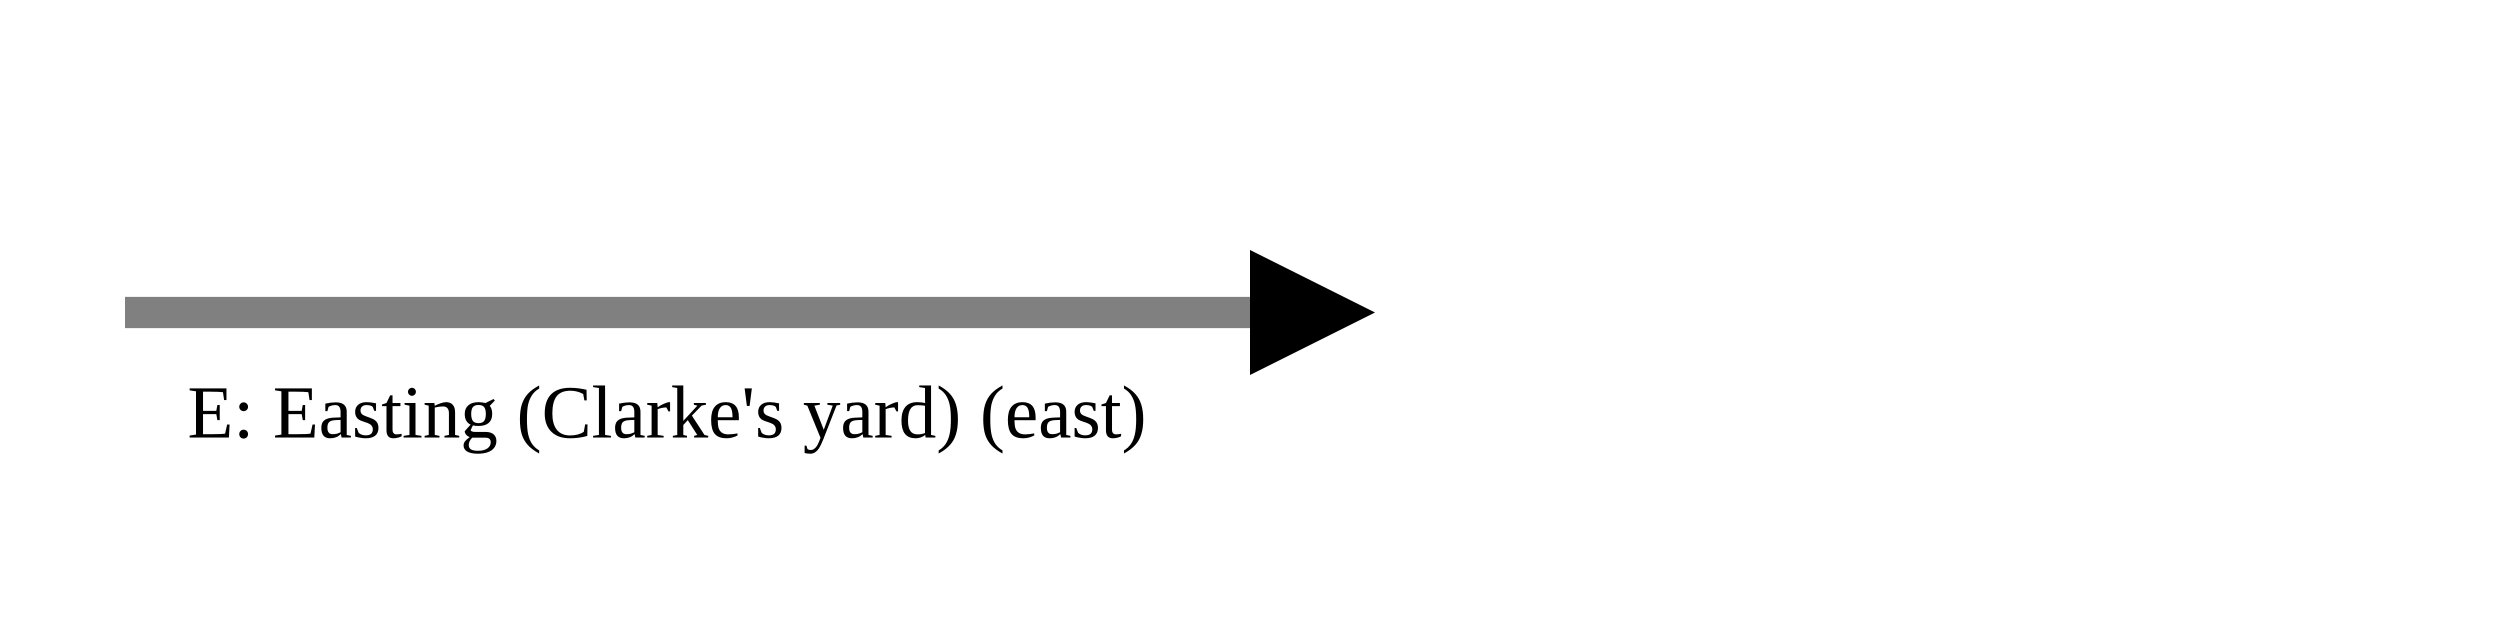
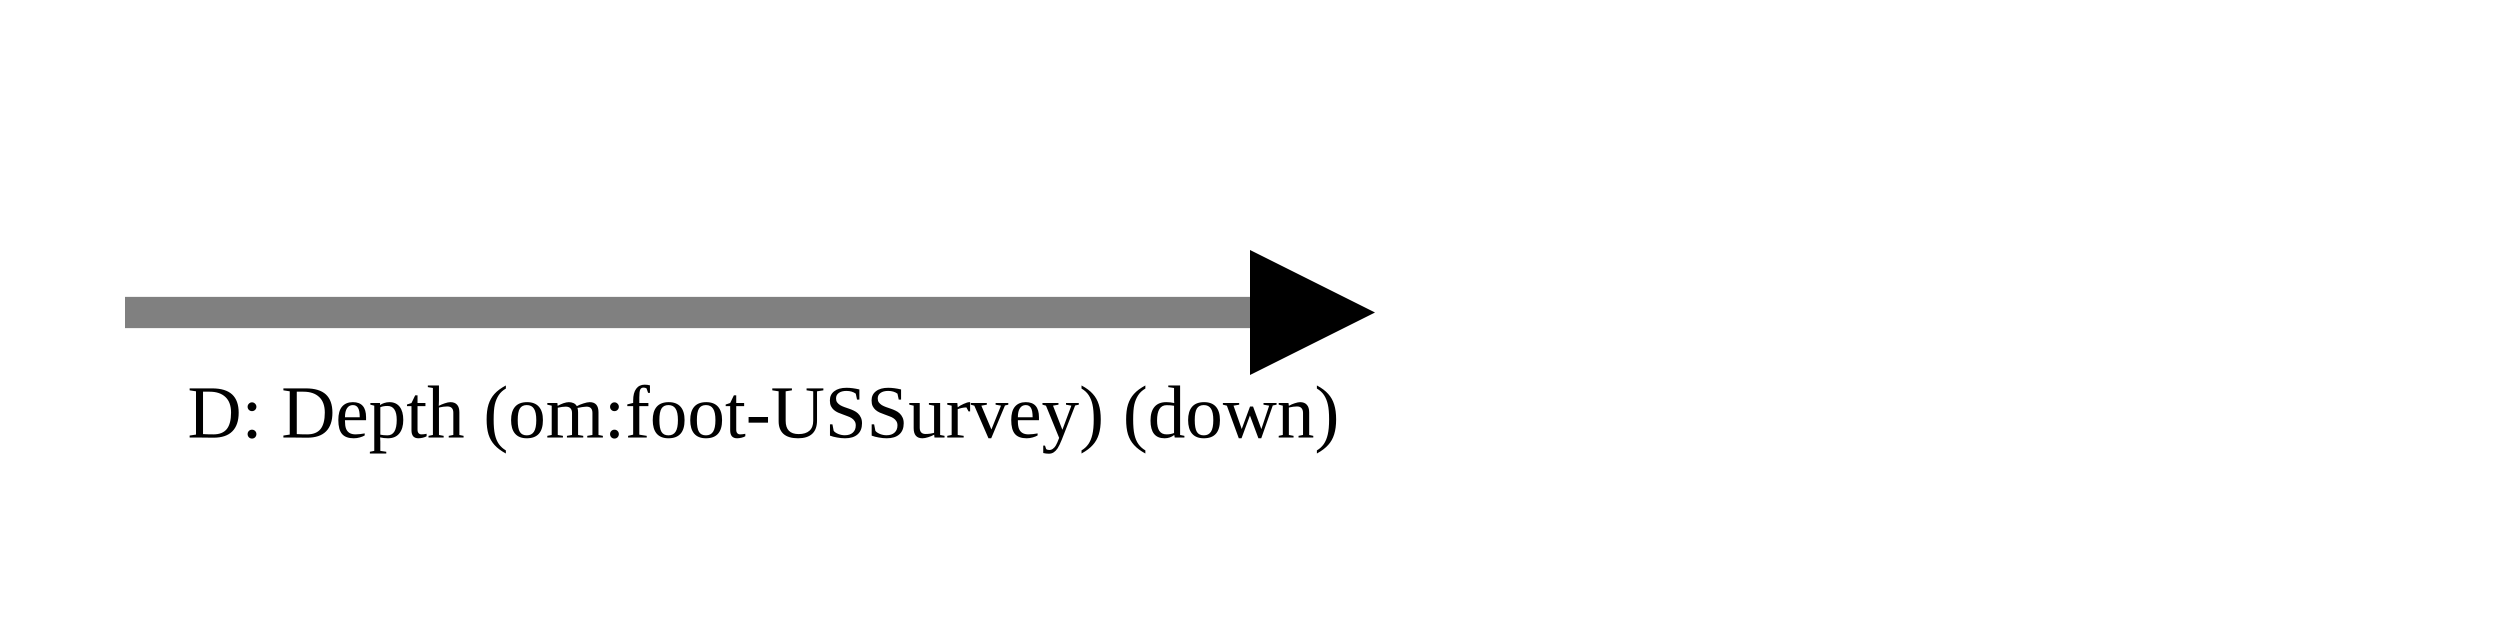
<svg xmlns="http://www.w3.org/2000/svg" version="1.1" width="400" height="100" viewbox="0 0 275 100">
  <defs>
    <marker id="arrowhead" markerWidth="10" markerHeight="7" refX="0" refY="2" orient="auto">
      <polygon points="0 0, 4 2, 0 4" />
    </marker>
  </defs>
  <line x1="20" y1="50" x2="200" y2="50" stroke="gray" stroke-width="5" marker-end="url(#arrowhead)" />
-   <text x="30" y="70" class="small">E: Easting (Clarke's yard) (east)</text>
+   <text x="30" y="70" class="small">D: Depth (om:foot-USSurvey) (down)</text>
</svg>
